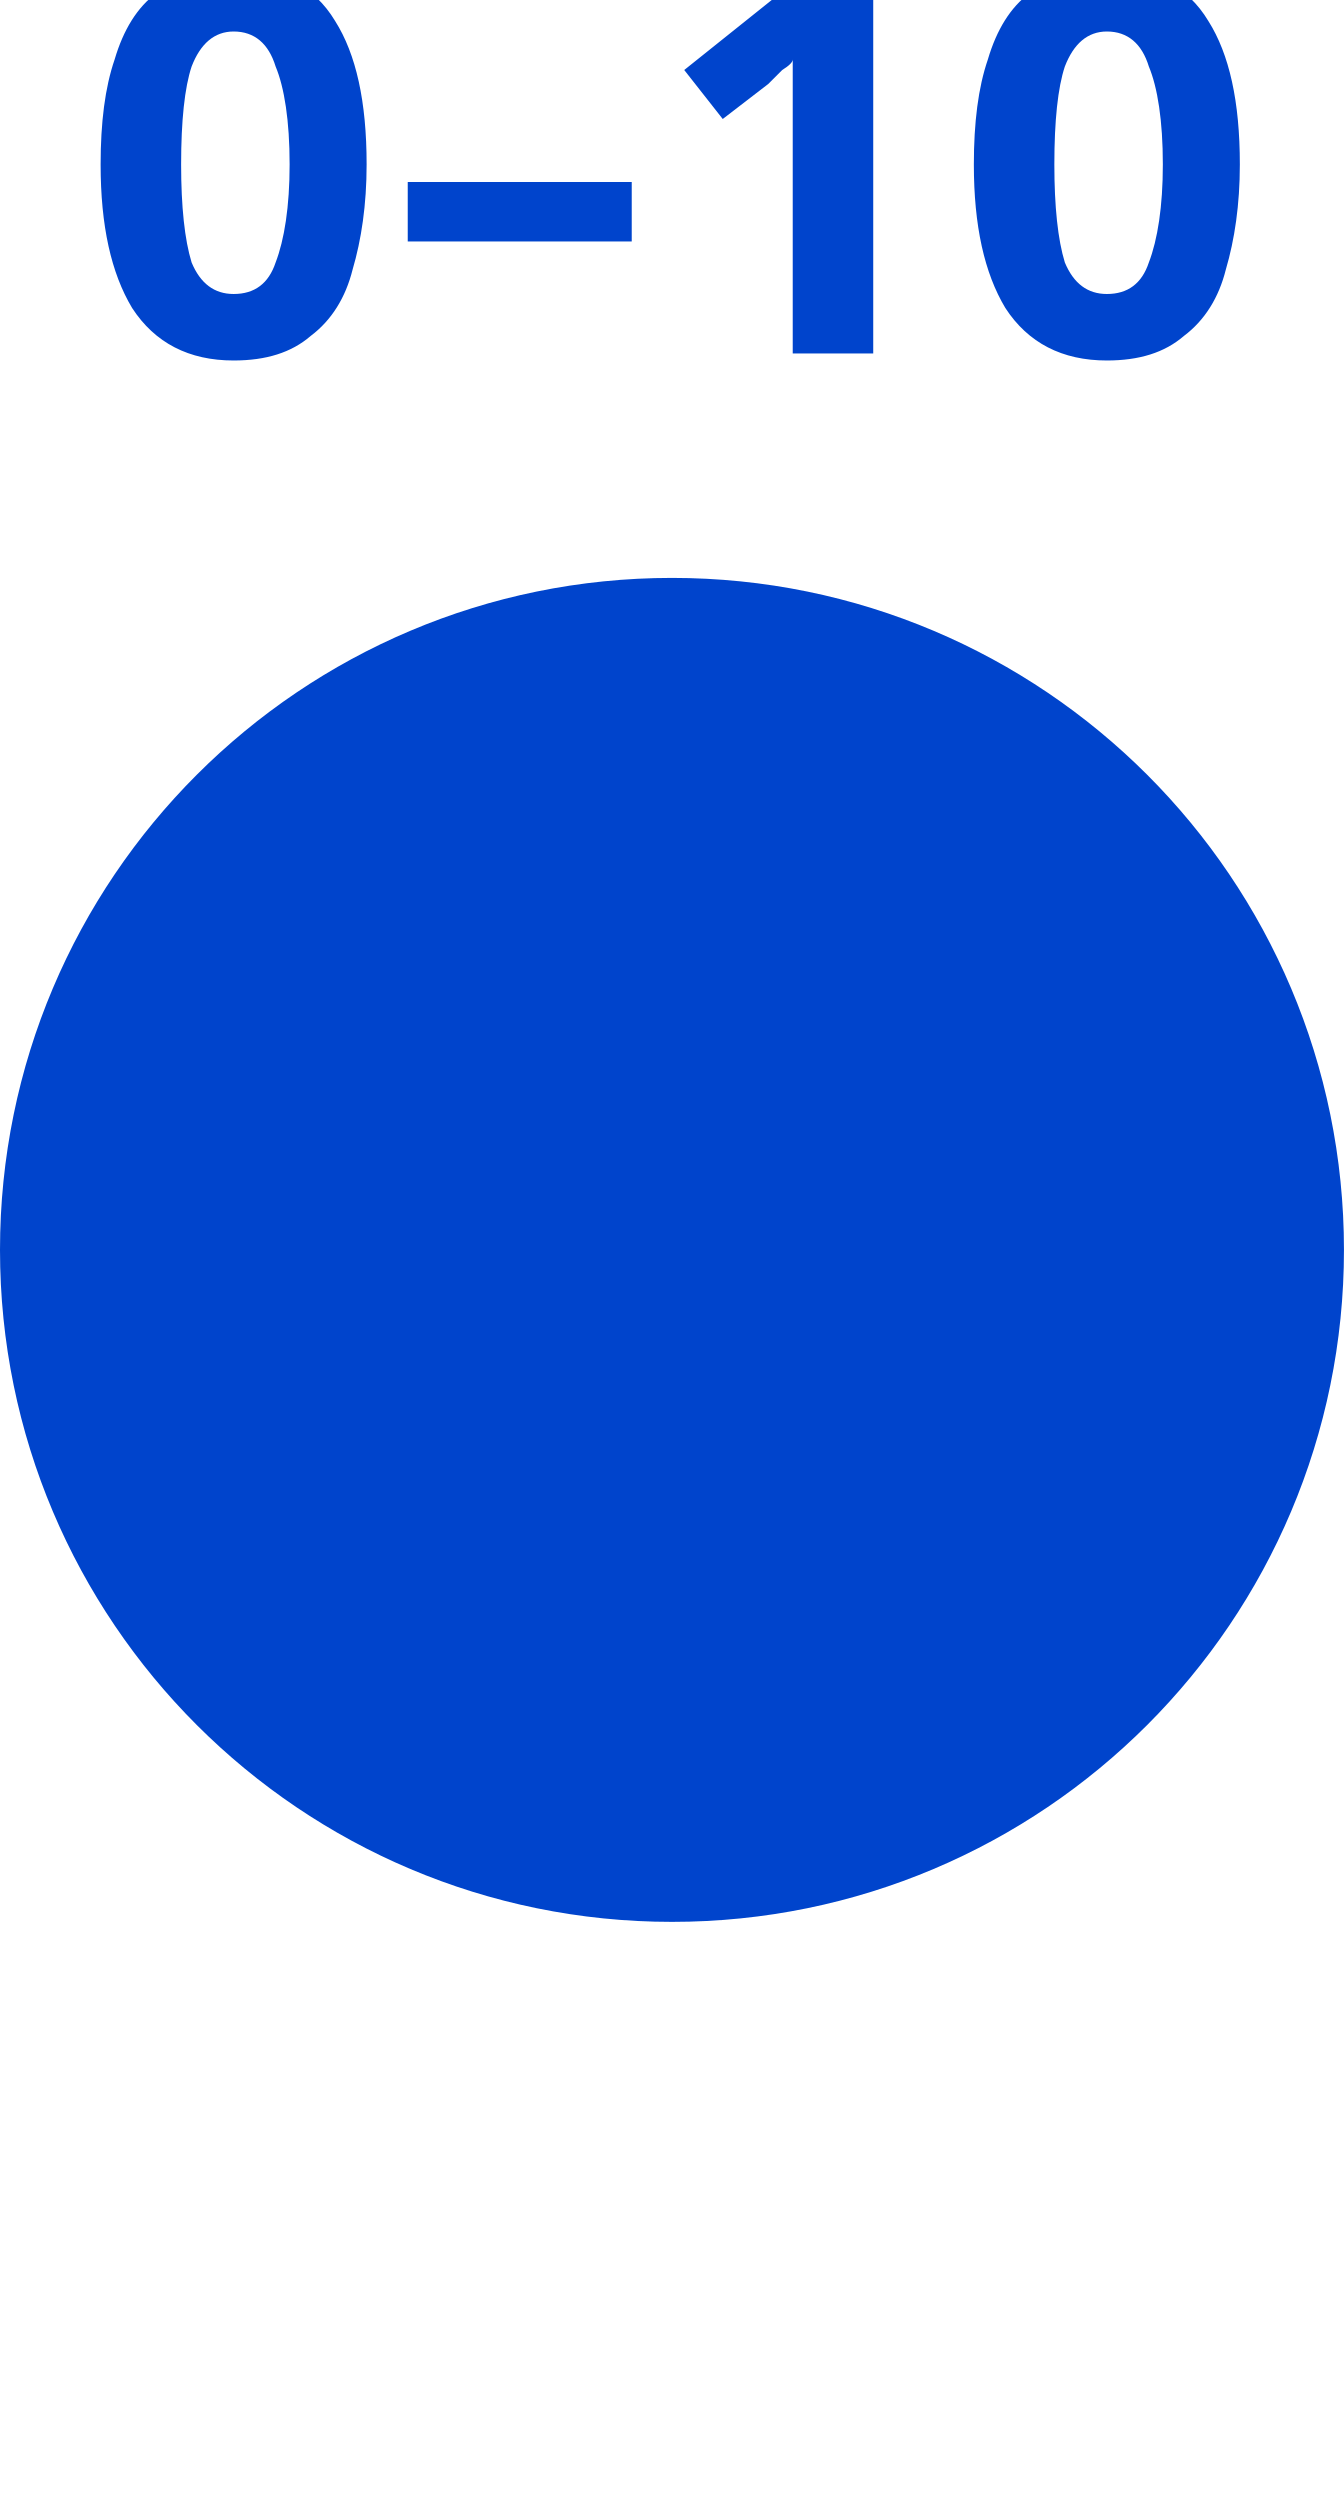
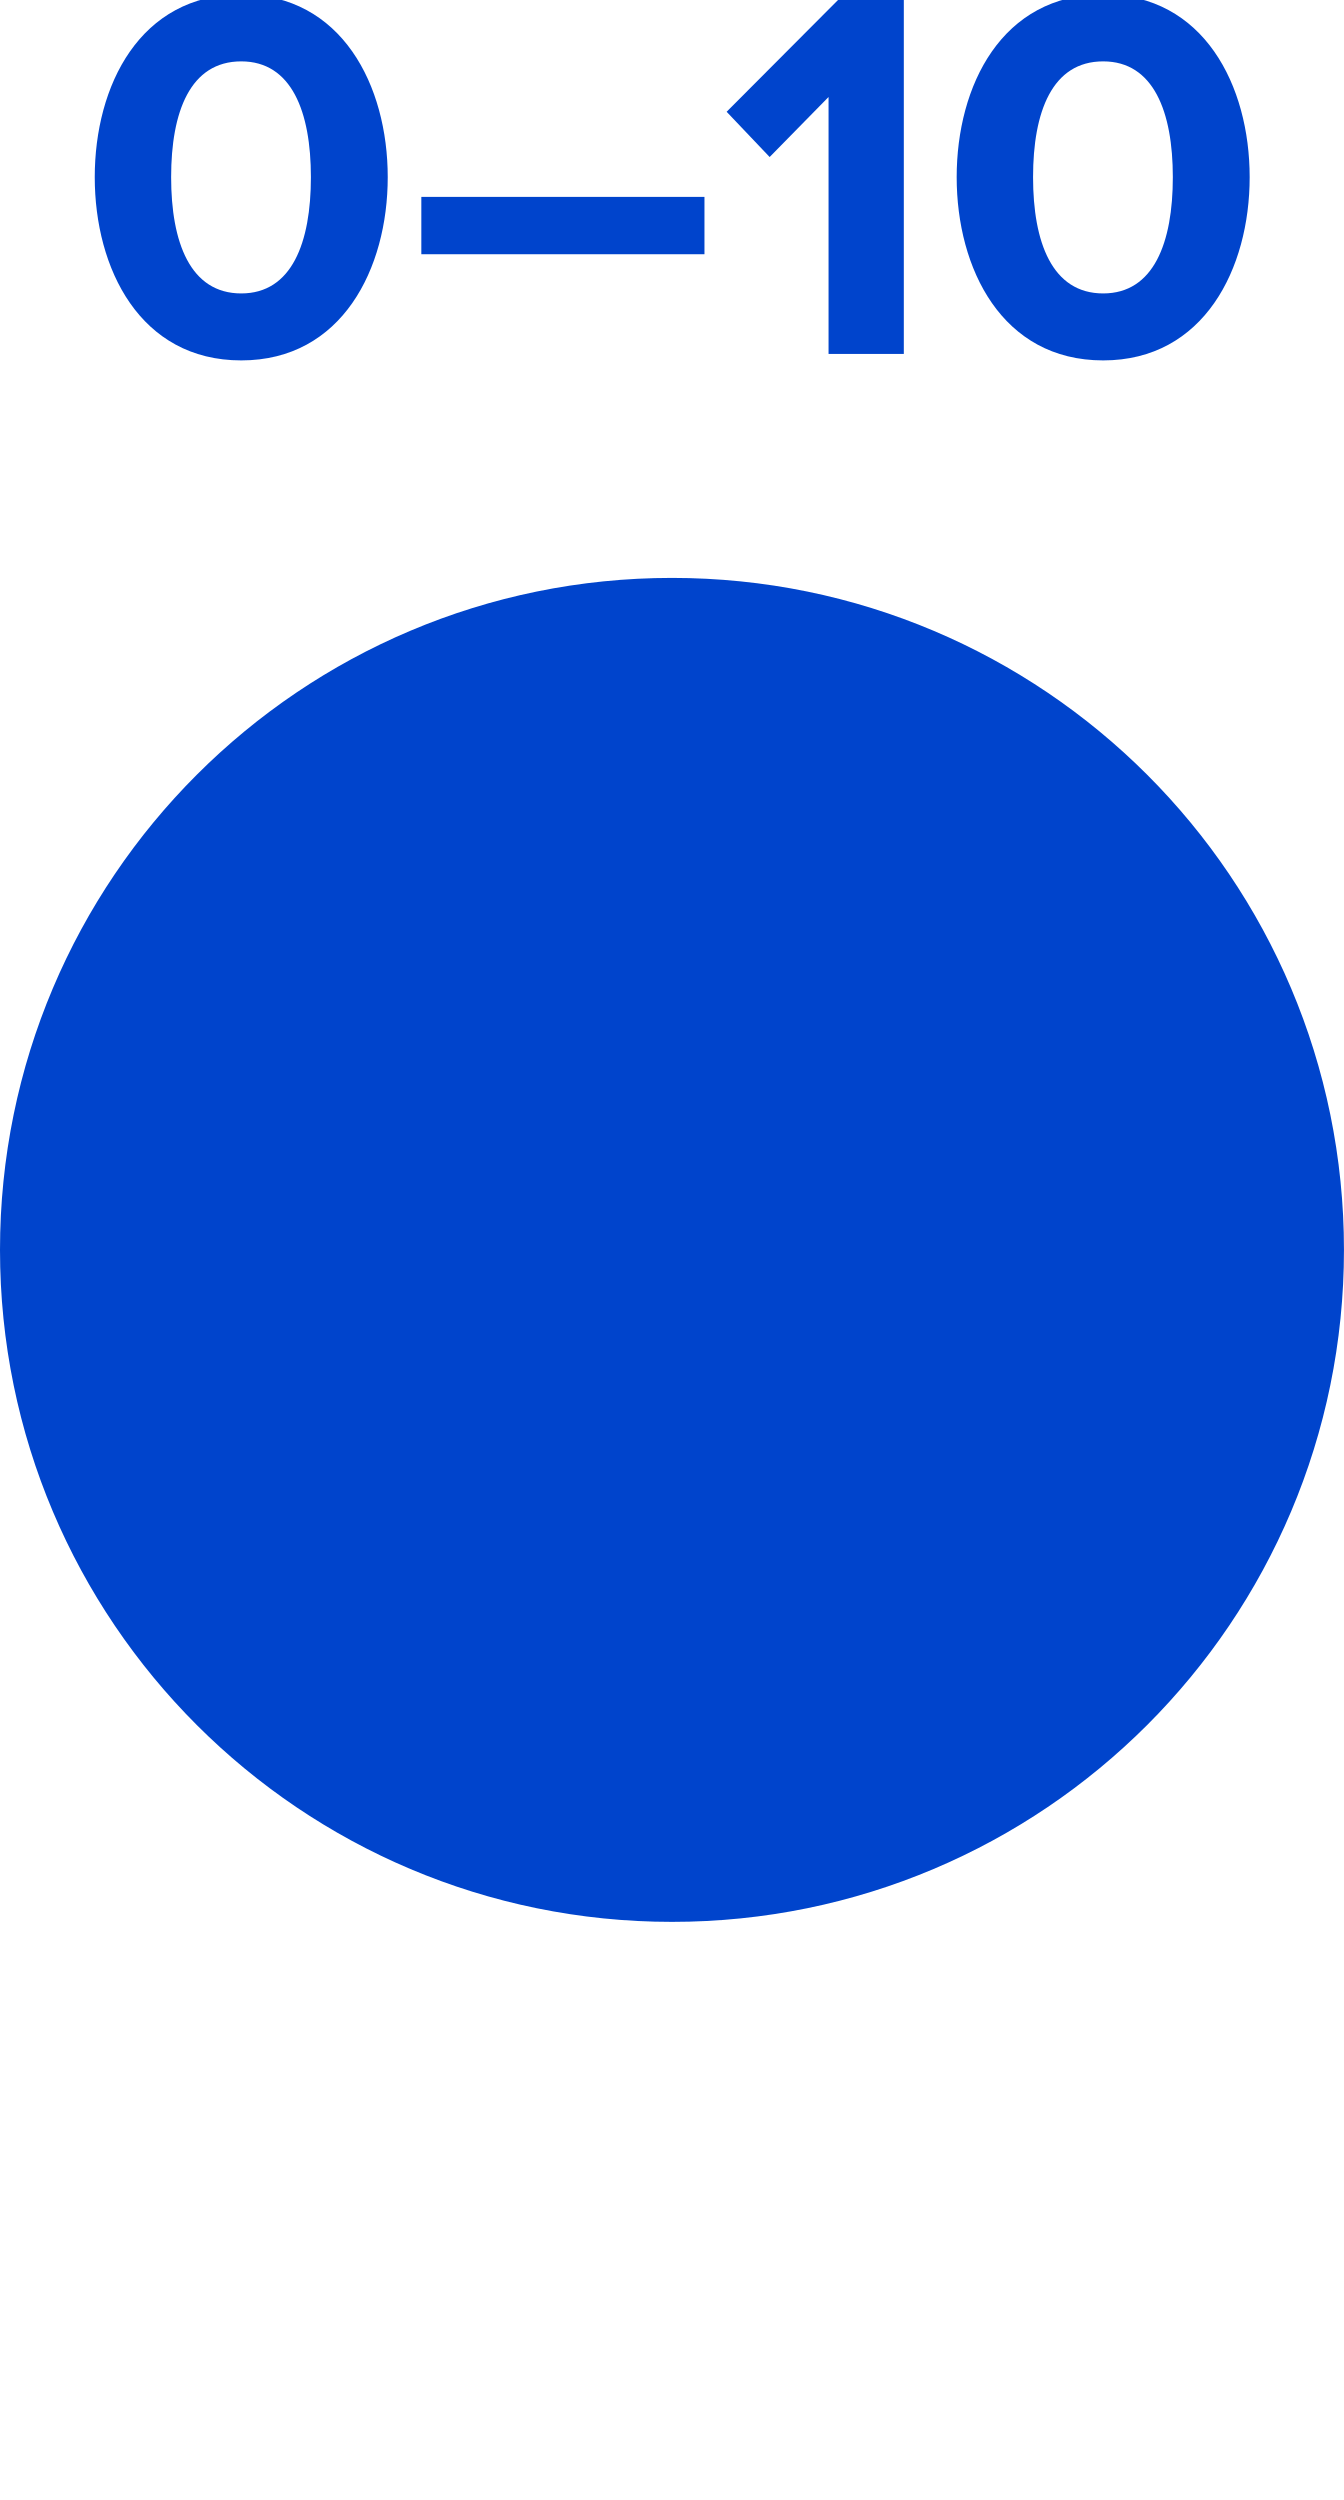
- <svg xmlns="http://www.w3.org/2000/svg" version="1.1" width="6mm" height="11.161mm" viewBox="0 0 6 11.161">
-   <circle cx="3" cy="5.58" r="2.5" stroke-width="1.0" fill="#0044cc" stroke="#0044cc" />
-   <text x="3" y="1.58" dominant-baseline="alphabetic" text-anchor="middle" fill="#0044cc" style="font-family:Proxima Nova;font-weight:bold;font-size:2.371px">
- 0–10  </text>
+ <svg xmlns="http://www.w3.org/2000/svg" id="svg6" viewBox="0 0 6 11.161" height="11.161mm" width="6mm" version="1.1">
+   <defs id="defs10" />
+   <g id="text2" style="font-weight:bold;font-size:2.371px;font-family:'Proxima Nova';dominant-baseline:alphabetic;text-anchor:middle;fill:#0044cc" aria-label="0–10">
+     <path id="path14" style="font-weight:bold;font-size:2.371px;font-family:'Proxima Nova';dominant-baseline:alphabetic;text-anchor:middle;fill:#0044cc" d="m 0.423,0.791 c 0,0.408 0.202,0.818 0.654,0.818 0.45,0 0.654,-0.41 0.654,-0.818 0,-0.408 -0.204,-0.816 -0.654,-0.816 -0.453,0 -0.654,0.408 -0.654,0.816 z m 0.965,0 c 0,0.292 -0.085,0.519 -0.311,0.519 -0.228,0 -0.313,-0.228 -0.313,-0.519 0,-0.292 0.085,-0.517 0.313,-0.517 0.225,0 0.311,0.225 0.311,0.517 z" />
+     <path id="path16" style="font-weight:bold;font-size:2.371px;font-family:'Proxima Nova';dominant-baseline:alphabetic;text-anchor:middle;fill:#0044cc" d="M 1.881,1.135 H 3.145 V 0.879 H 1.881 Z" />
+     <path id="path18" style="font-weight:bold;font-size:2.371px;font-family:'Proxima Nova';dominant-baseline:alphabetic;text-anchor:middle;fill:#0044cc" d="M 3.699,1.58 H 4.035 V -7.9026198e-4 H 3.742 L 3.244,0.499 3.436,0.701 3.699,0.433 Z" />
+     <path id="path20" style="font-weight:bold;font-size:2.371px;font-family:'Proxima Nova';dominant-baseline:alphabetic;text-anchor:middle;fill:#0044cc" d="m 4.271,0.791 c 0,0.408 0.202,0.818 0.654,0.818 0.45,0 0.654,-0.41 0.654,-0.818 0,-0.408 -0.204,-0.816 -0.654,-0.816 -0.453,0 -0.654,0.408 -0.654,0.816 z m 0.965,0 c 0,0.292 -0.085,0.519 -0.311,0.519 -0.228,0 -0.313,-0.228 -0.313,-0.519 0,-0.292 0.085,-0.517 0.313,-0.517 0.225,0 0.311,0.225 0.311,0.517 z" />
+   </g>
+   <circle id="circle4" stroke="#0044cc" fill="#0044cc" stroke-width="1.0" r="2.5" cy="5.58" cx="3" />
</svg>
